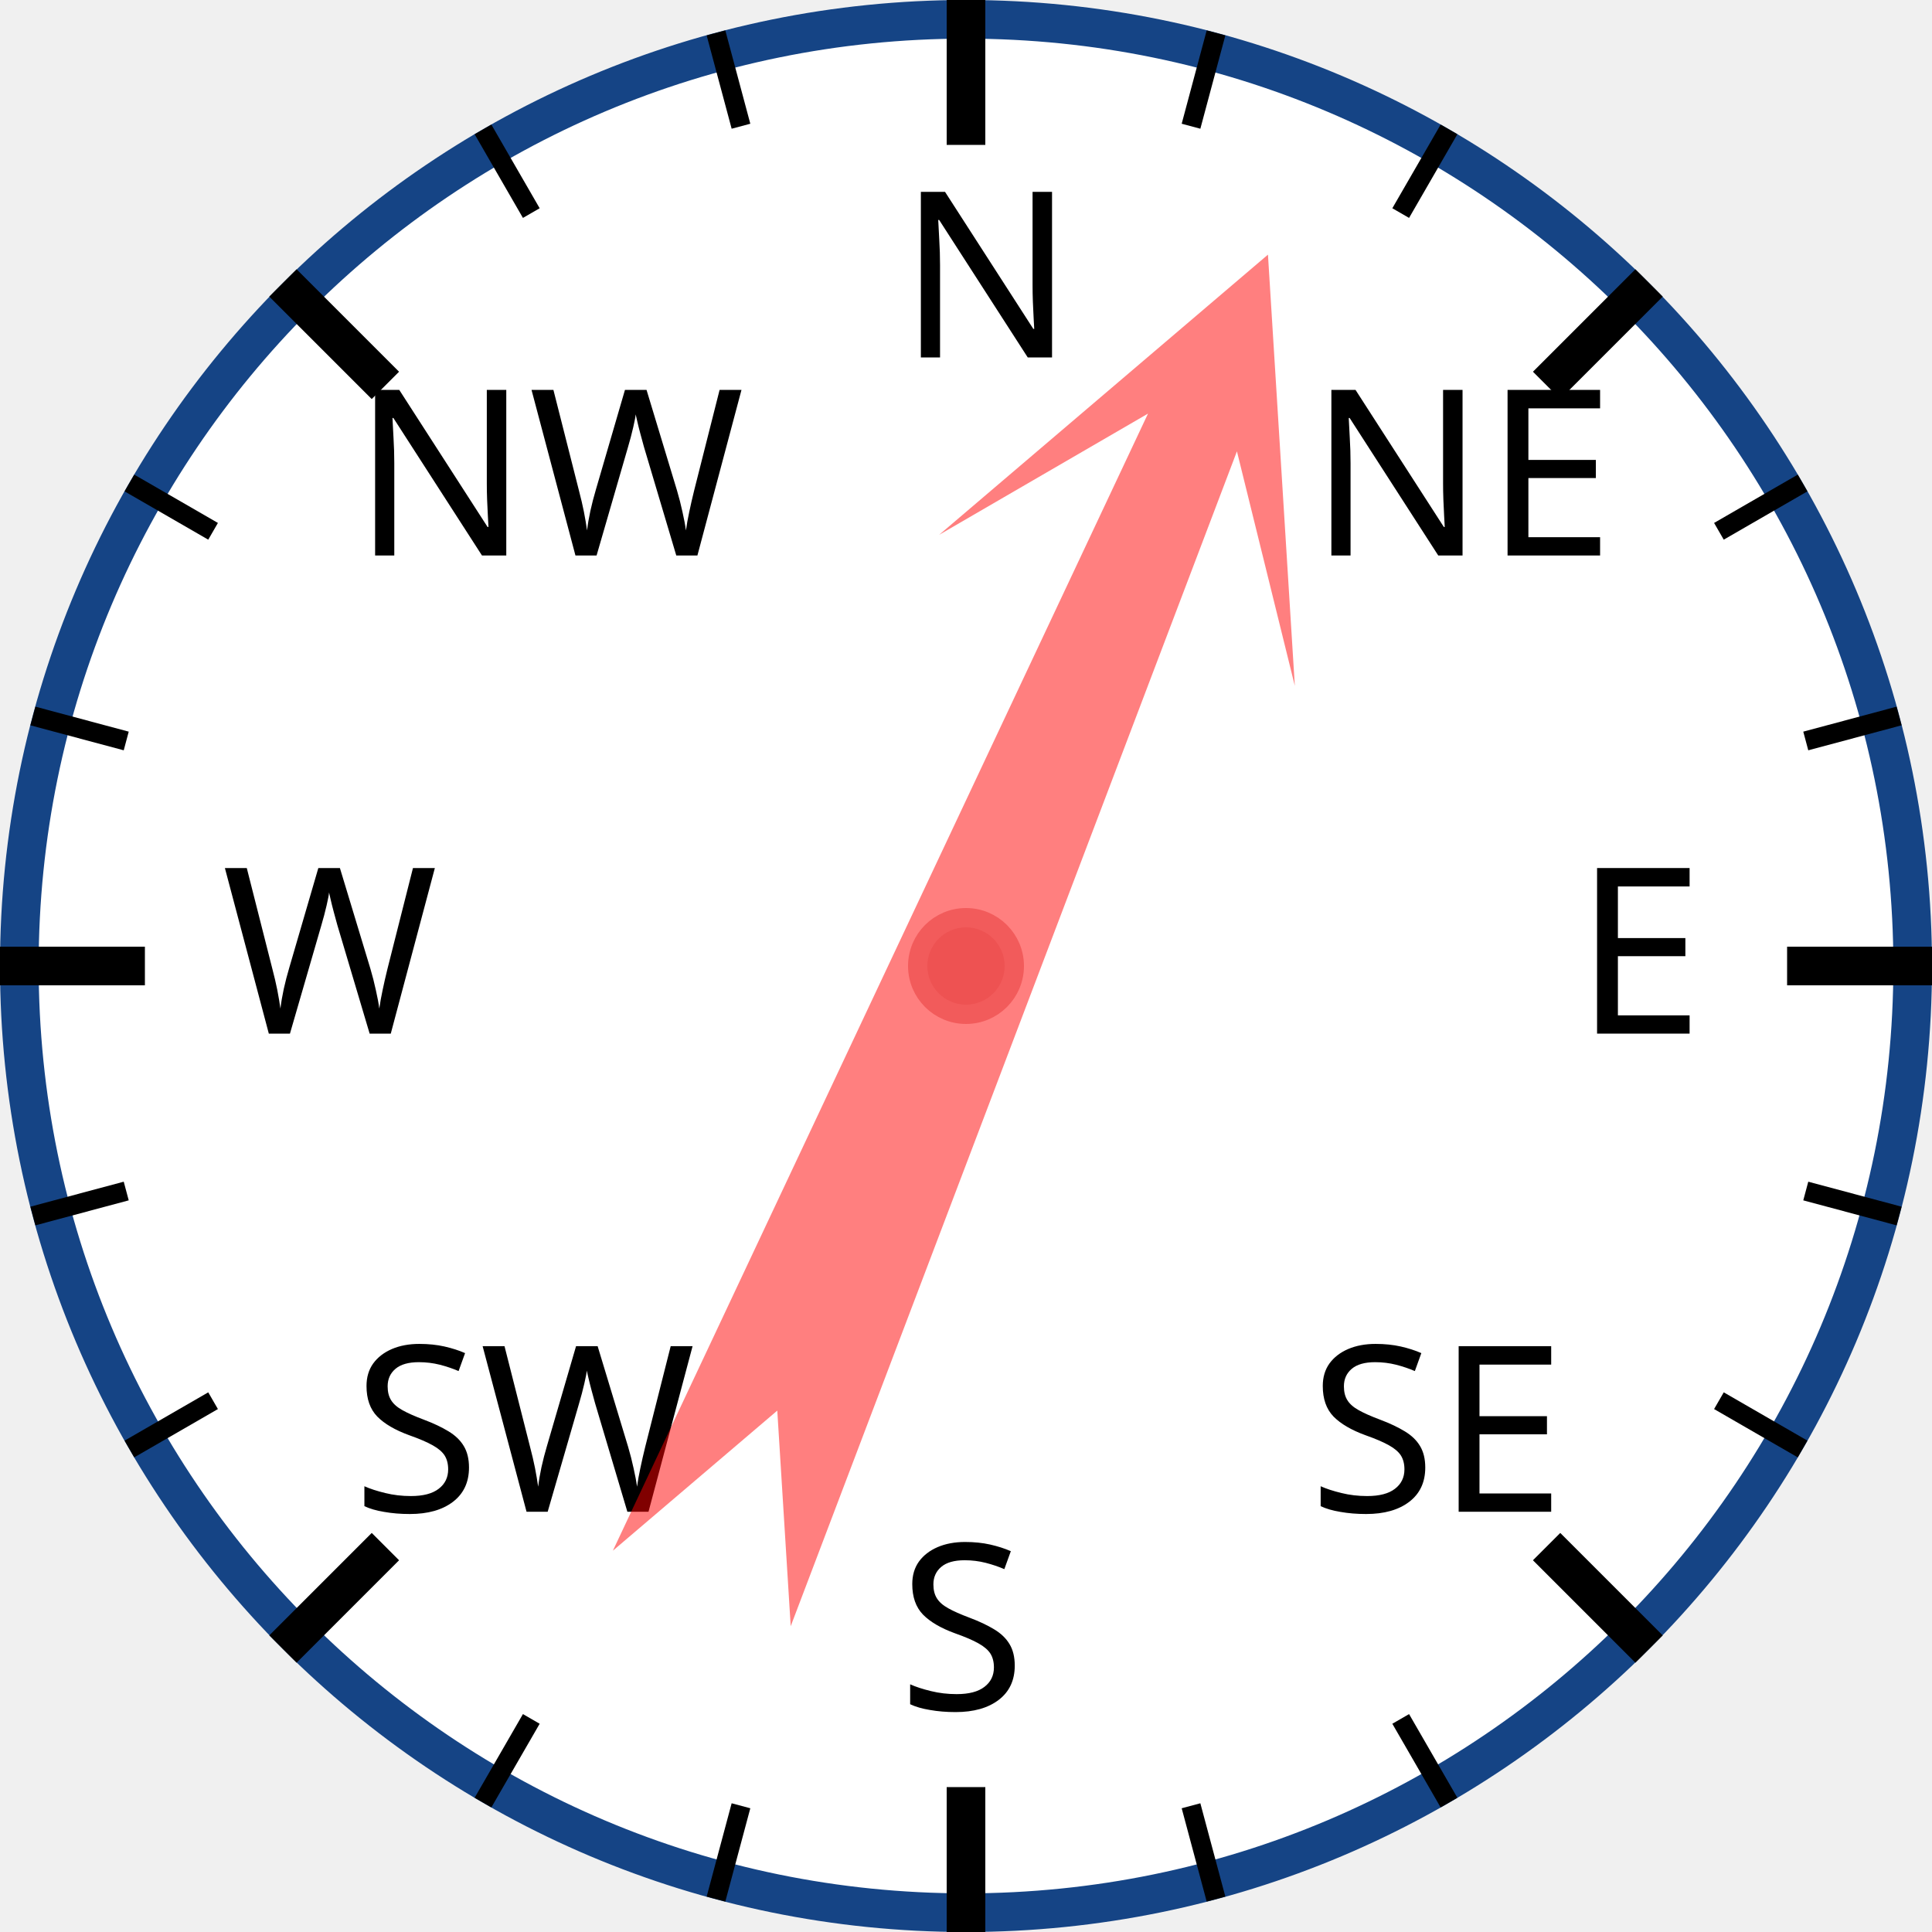
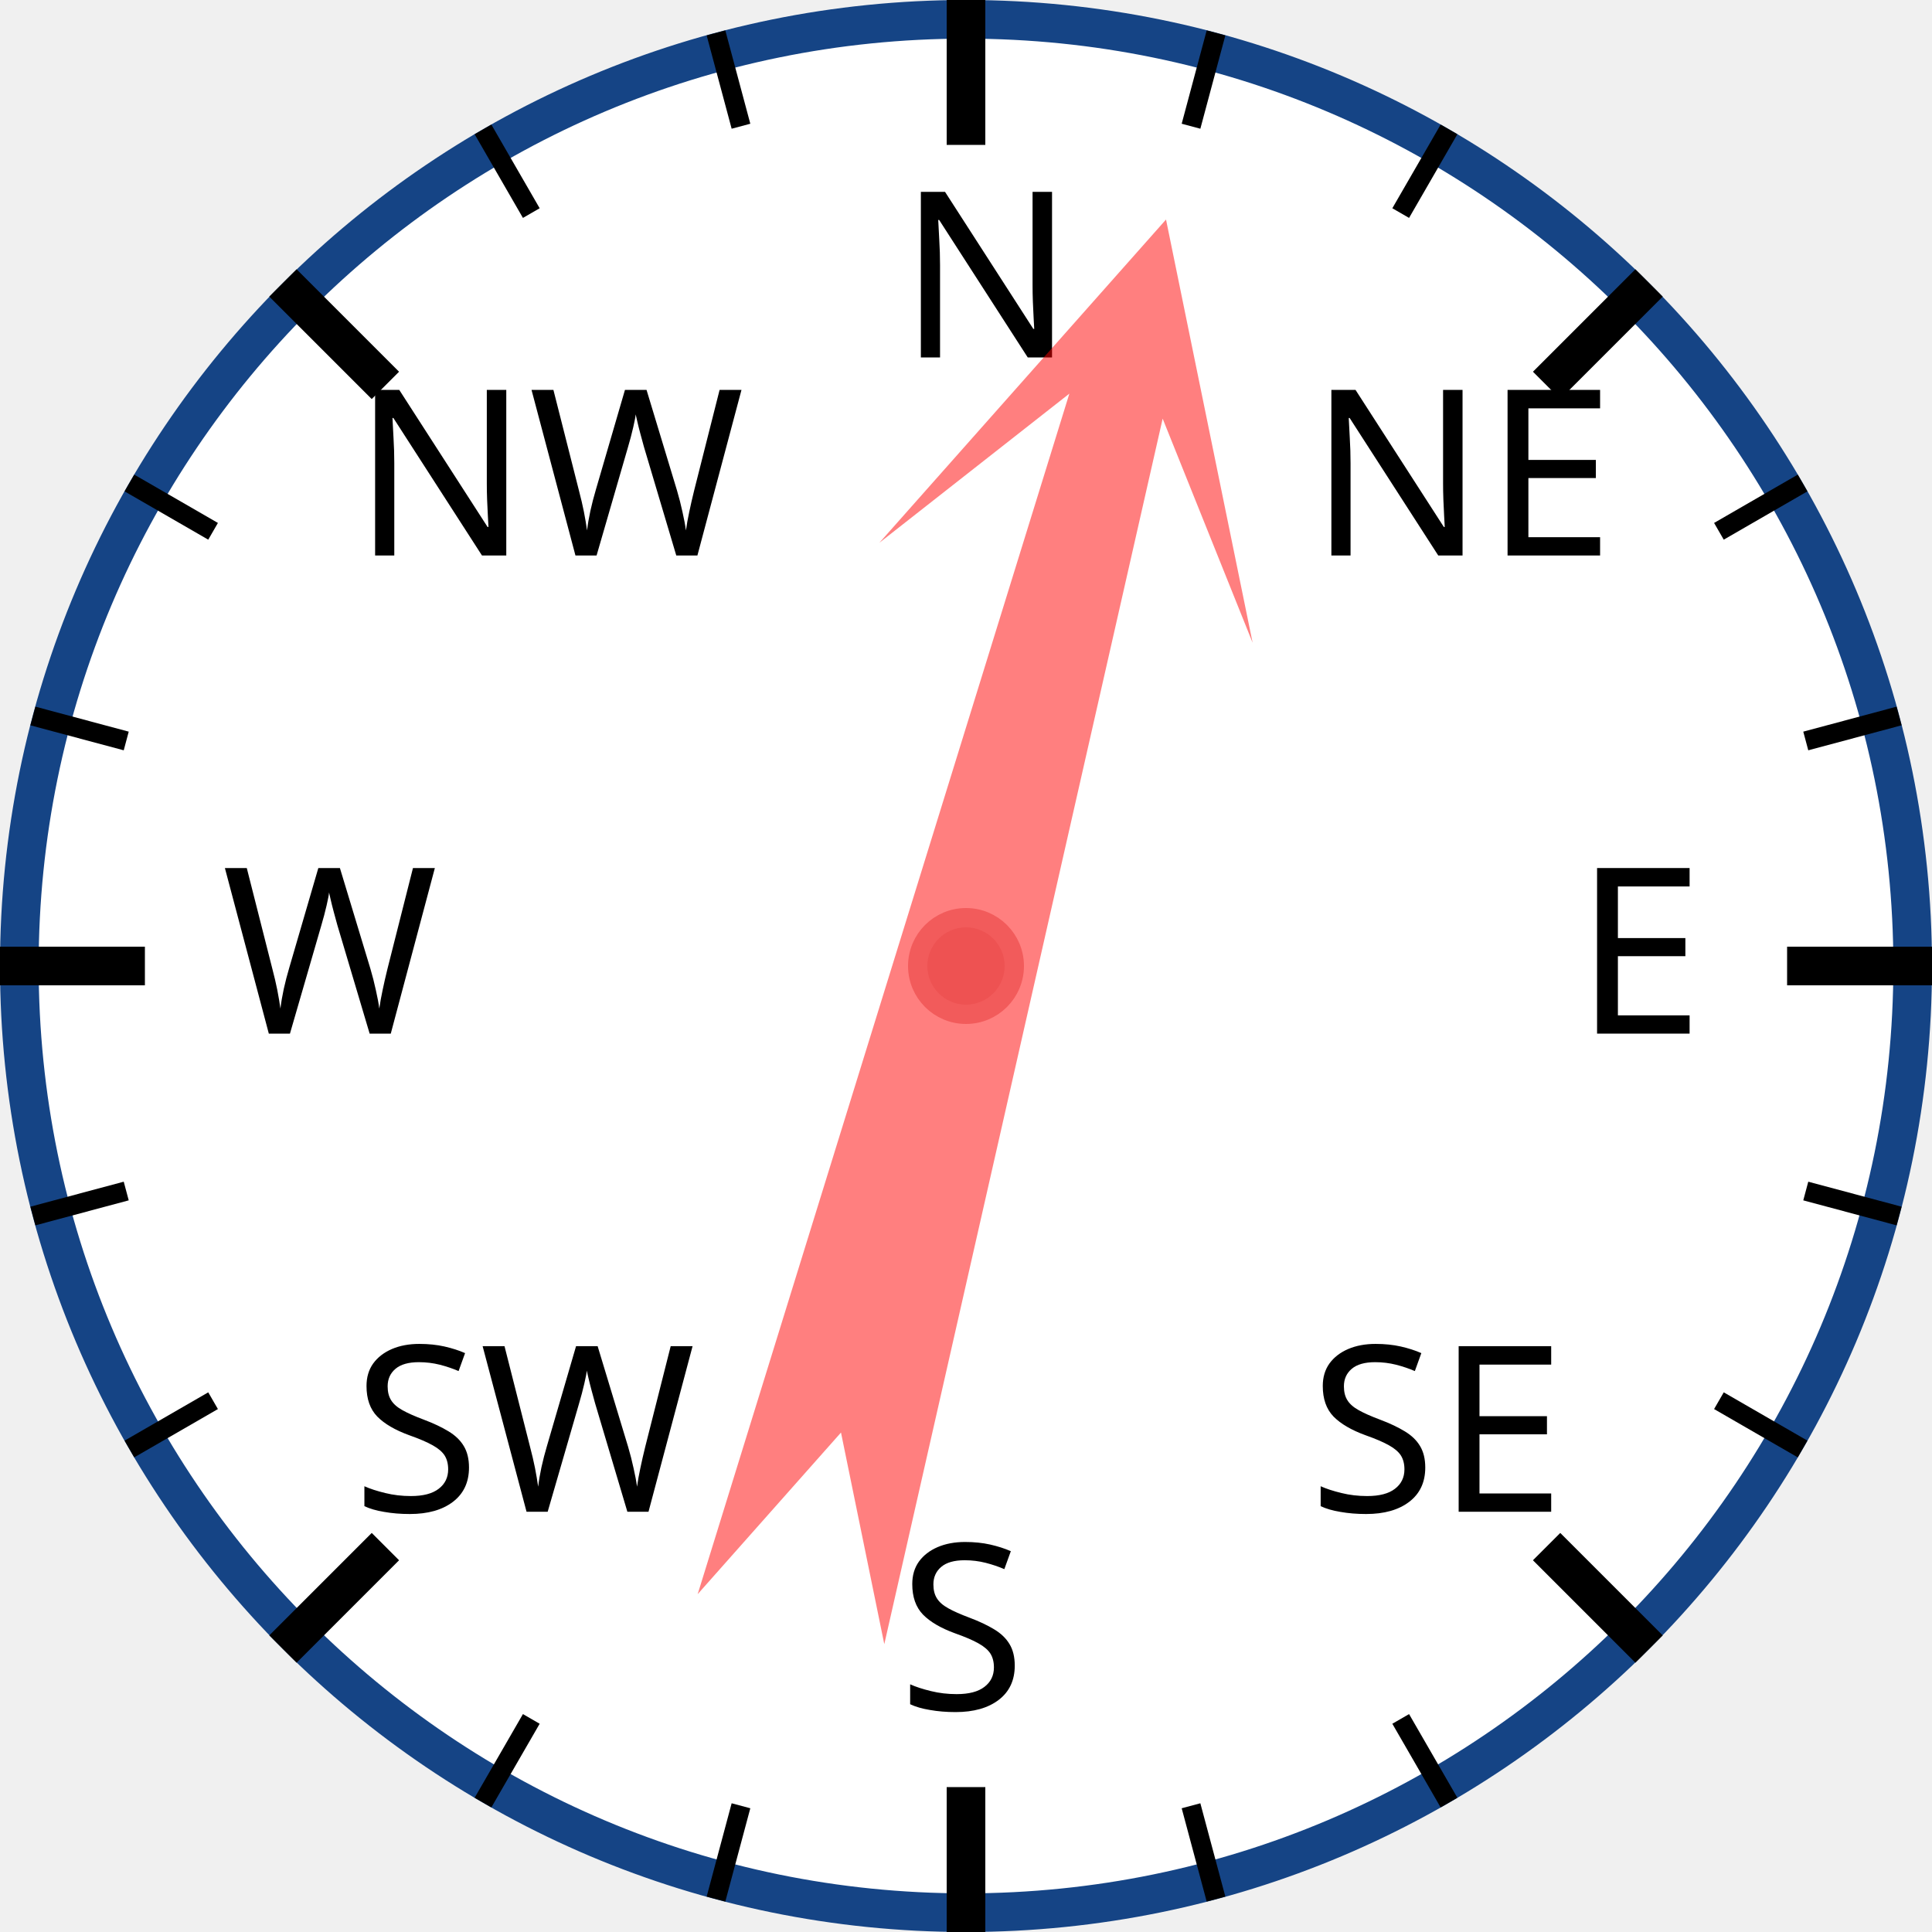
<svg xmlns="http://www.w3.org/2000/svg" width="120px" height="120px" viewBox="0 0 200 200">
  <circle cx="100" cy="100" r="98" style="fill: white; stroke: #154485; stroke-width: 4;" />
  <text x="93.0" y="37.0" style="font-family: sans-serif; font-size: 18pt;">N</text>
  <line x1="100.0" y1="0.0" x2="100.0" y2="15.0" style="stroke: black; stroke-width: 4;" />
  <line x1="74.118" y1="3.407" x2="76.706" y2="13.067" style="stroke: black; stroke-width: 2;" />
  <line x1="50" y1="13.397" x2="55" y2="22.058" style="stroke: black; stroke-width: 2;" />
  <text x="36.503" y="57.503" style="font-family: sans-serif; font-size: 18pt;">NW</text>
  <line x1="29.289" y1="29.289" x2="39.896" y2="39.896" style="stroke: black; stroke-width: 4;" />
  <line x1="13.397" y1="50" x2="22.058" y2="55" style="stroke: black; stroke-width: 2;" />
  <line x1="3.407" y1="74.118" x2="13.067" y2="76.706" style="stroke: black; stroke-width: 2;" />
  <text x="23.0" y="107.0" style="font-family: sans-serif; font-size: 18pt;">W</text>
  <line x1="0.0" y1="100.0" x2="15.0" y2="100.0" style="stroke: black; stroke-width: 4;" />
  <line x1="3.407" y1="125.882" x2="13.067" y2="123.294" style="stroke: black; stroke-width: 2;" />
  <line x1="13.397" y1="150" x2="22.058" y2="145" style="stroke: black; stroke-width: 2;" />
  <text x="36.503" y="156.497" style="font-family: sans-serif; font-size: 18pt;">SW</text>
  <line x1="29.289" y1="170.711" x2="39.896" y2="160.104" style="stroke: black; stroke-width: 4;" />
  <line x1="50" y1="186.603" x2="55" y2="177.942" style="stroke: black; stroke-width: 2;" />
  <line x1="74.118" y1="196.593" x2="76.706" y2="186.933" style="stroke: black; stroke-width: 2;" />
  <text x="93" y="177.0" style="font-family: sans-serif; font-size: 18pt;">S</text>
  <line x1="100" y1="200.0" x2="100" y2="185.0" style="stroke: black; stroke-width: 4;" />
  <line x1="125.882" y1="196.593" x2="123.294" y2="186.933" style="stroke: black; stroke-width: 2;" />
  <line x1="150.0" y1="186.603" x2="145.0" y2="177.942" style="stroke: black; stroke-width: 2;" />
  <text x="135.497" y="156.497" style="font-family: sans-serif; font-size: 18pt;">SE</text>
  <line x1="170.711" y1="170.711" x2="160.104" y2="160.104" style="stroke: black; stroke-width: 4;" />
  <line x1="186.603" y1="150" x2="177.942" y2="145" style="stroke: black; stroke-width: 2;" />
  <line x1="196.593" y1="125.882" x2="186.933" y2="123.294" style="stroke: black; stroke-width: 2;" />
  <text x="163.0" y="107" style="font-family: sans-serif; font-size: 18pt;">E</text>
  <line x1="200.0" y1="100" x2="185.0" y2="100" style="stroke: black; stroke-width: 4;" />
  <line x1="196.593" y1="74.118" x2="186.933" y2="76.706" style="stroke: black; stroke-width: 2;" />
  <line x1="186.603" y1="50" x2="177.942" y2="55" style="stroke: black; stroke-width: 2;" />
  <text x="135.497" y="57.503" style="font-family: sans-serif; font-size: 18pt;">NE</text>
  <line x1="170.711" y1="29.289" x2="160.104" y2="39.896" style="stroke: black; stroke-width: 4;" />
  <line x1="150" y1="13.397" x2="145" y2="22.058" style="stroke: black; stroke-width: 2;" />
  <line x1="125.882" y1="3.407" x2="123.294" y2="13.067" style="stroke: black; stroke-width: 2;" />
-   <polygon points="100 20 120 60 105 40 110 170 100 150 90 170 95 40 80 60" style="fill: red; fill-opacity: 0.5;" transform="rotate(23,100,100)" />
+   <polygon points="100 20 120 60 105 40 110 170 100 150 90 170 95 40 80 60" style="fill: red; fill-opacity: 0.5;" transform="rotate(15,100,100)" />
  <circle cx="100" cy="100" r="5" style="fill: #EE5252; stroke: #F25B5B; stroke-width: 2;" />
</svg>
